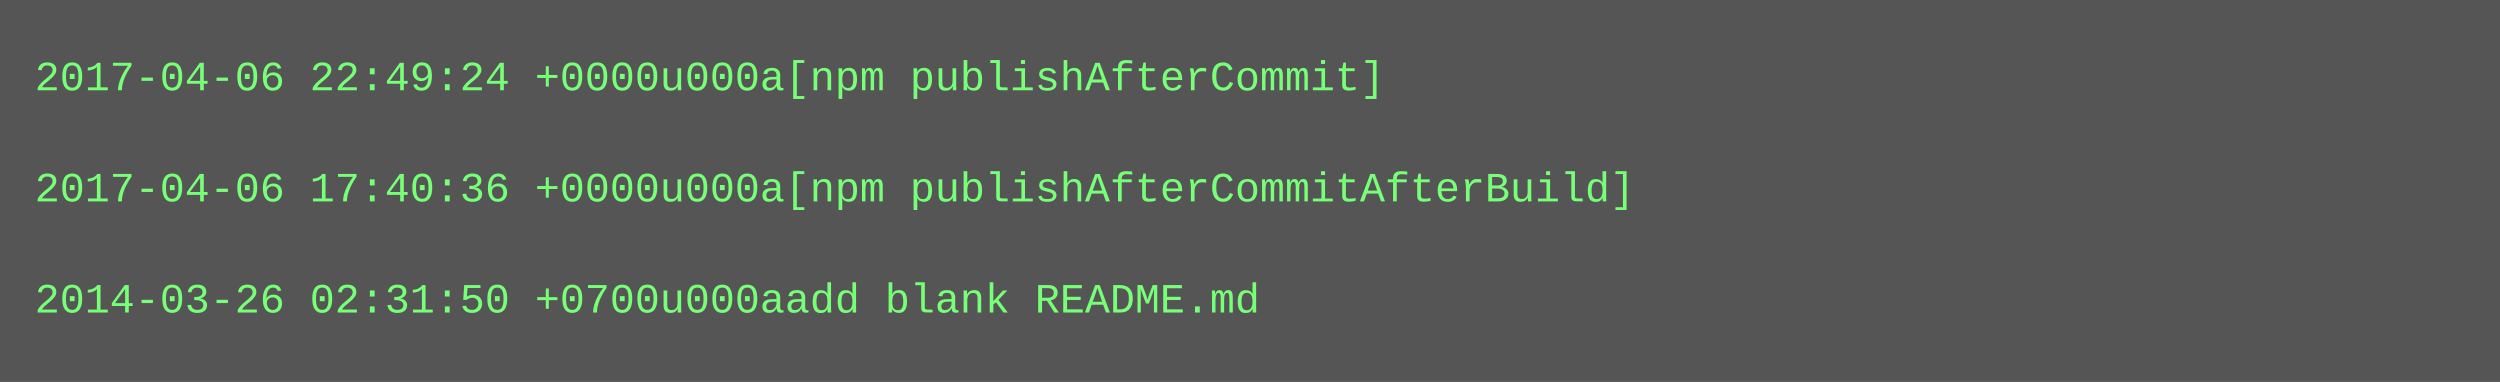
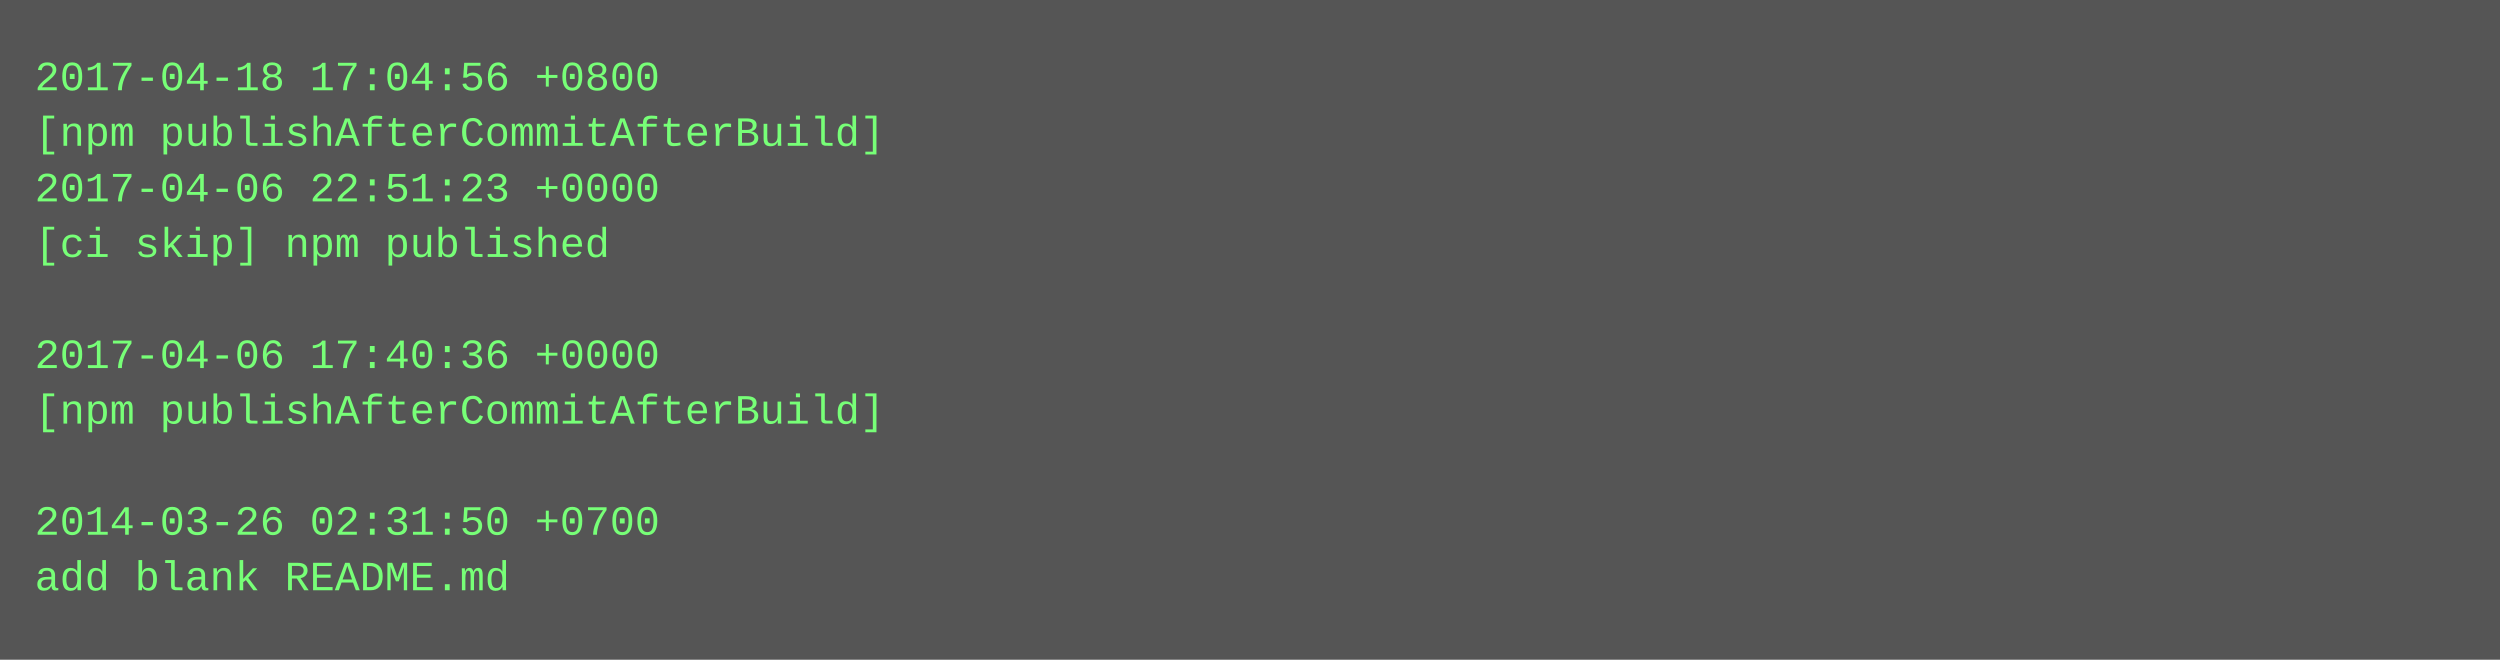
- <svg xmlns="http://www.w3.org/2000/svg" height="110" width="720">
-   <rect height="110" fill="#555" width="720" />
+ <svg xmlns="http://www.w3.org/2000/svg" height="190" width="720">
+   <rect height="190" fill="#555" width="720" />
  <text fill="#7f7" font-family="Courier New" font-size="12" xml:space="preserve">
-     <tspan x="10" y="26">2017-04-06 22:49:24 +0000u000a[npm publishAfterCommit]</tspan>
-     <tspan x="10" y="42" />
-     <tspan x="10" y="58">2017-04-06 17:40:36 +0000u000a[npm publishAfterCommitAfterBuild]</tspan>
-     <tspan x="10" y="74" />
-     <tspan x="10" y="90">2014-03-26 02:31:50 +0700u000aadd blank README.md</tspan>
+     <tspan x="10" y="26">2017-04-18 17:04:56 +0800</tspan>
+     <tspan x="10" y="42">[npm publishAfterCommitAfterBuild]</tspan>
+     <tspan x="10" y="58">2017-04-06 22:51:23 +0000</tspan>
+     <tspan x="10" y="74">[ci skip] npm published</tspan>
+     <tspan x="10" y="90" />
+     <tspan x="10" y="106">2017-04-06 17:40:36 +0000</tspan>
+     <tspan x="10" y="122">[npm publishAfterCommitAfterBuild]</tspan>
+     <tspan x="10" y="138" />
+     <tspan x="10" y="154">2014-03-26 02:31:50 +0700</tspan>
+     <tspan x="10" y="170">add blank README.md</tspan>
  </text>
</svg>
